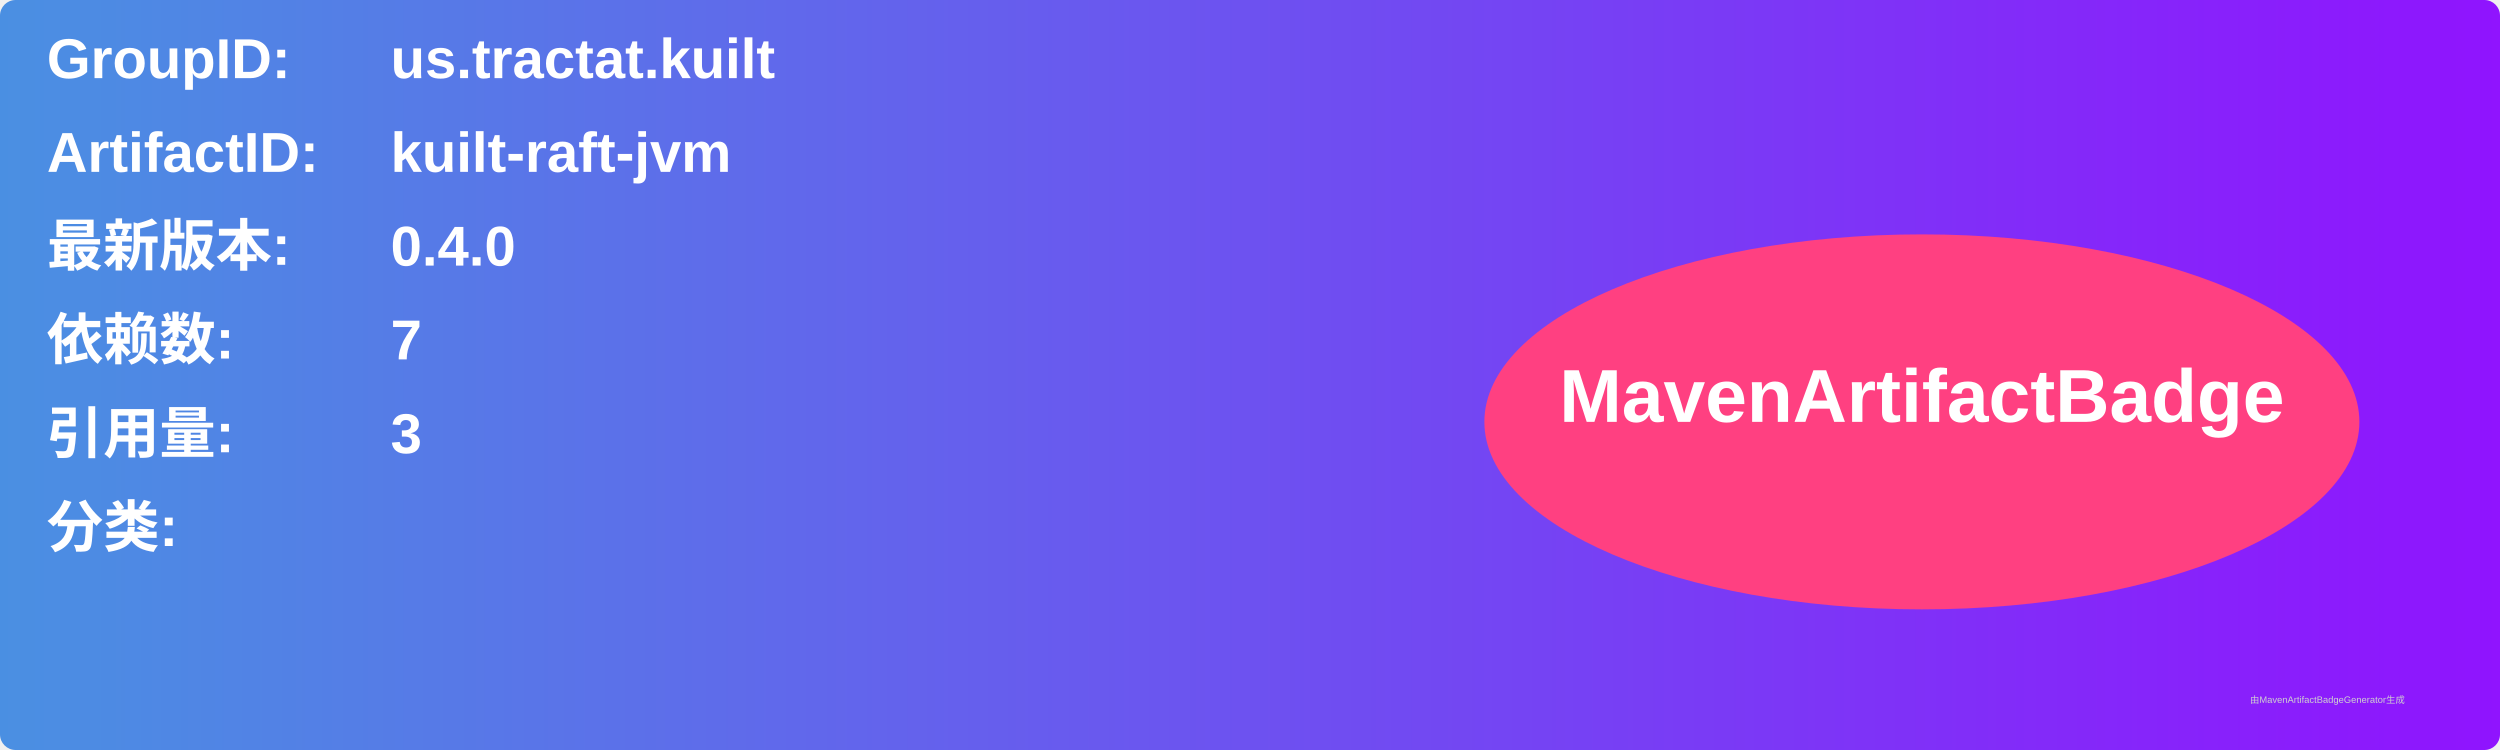
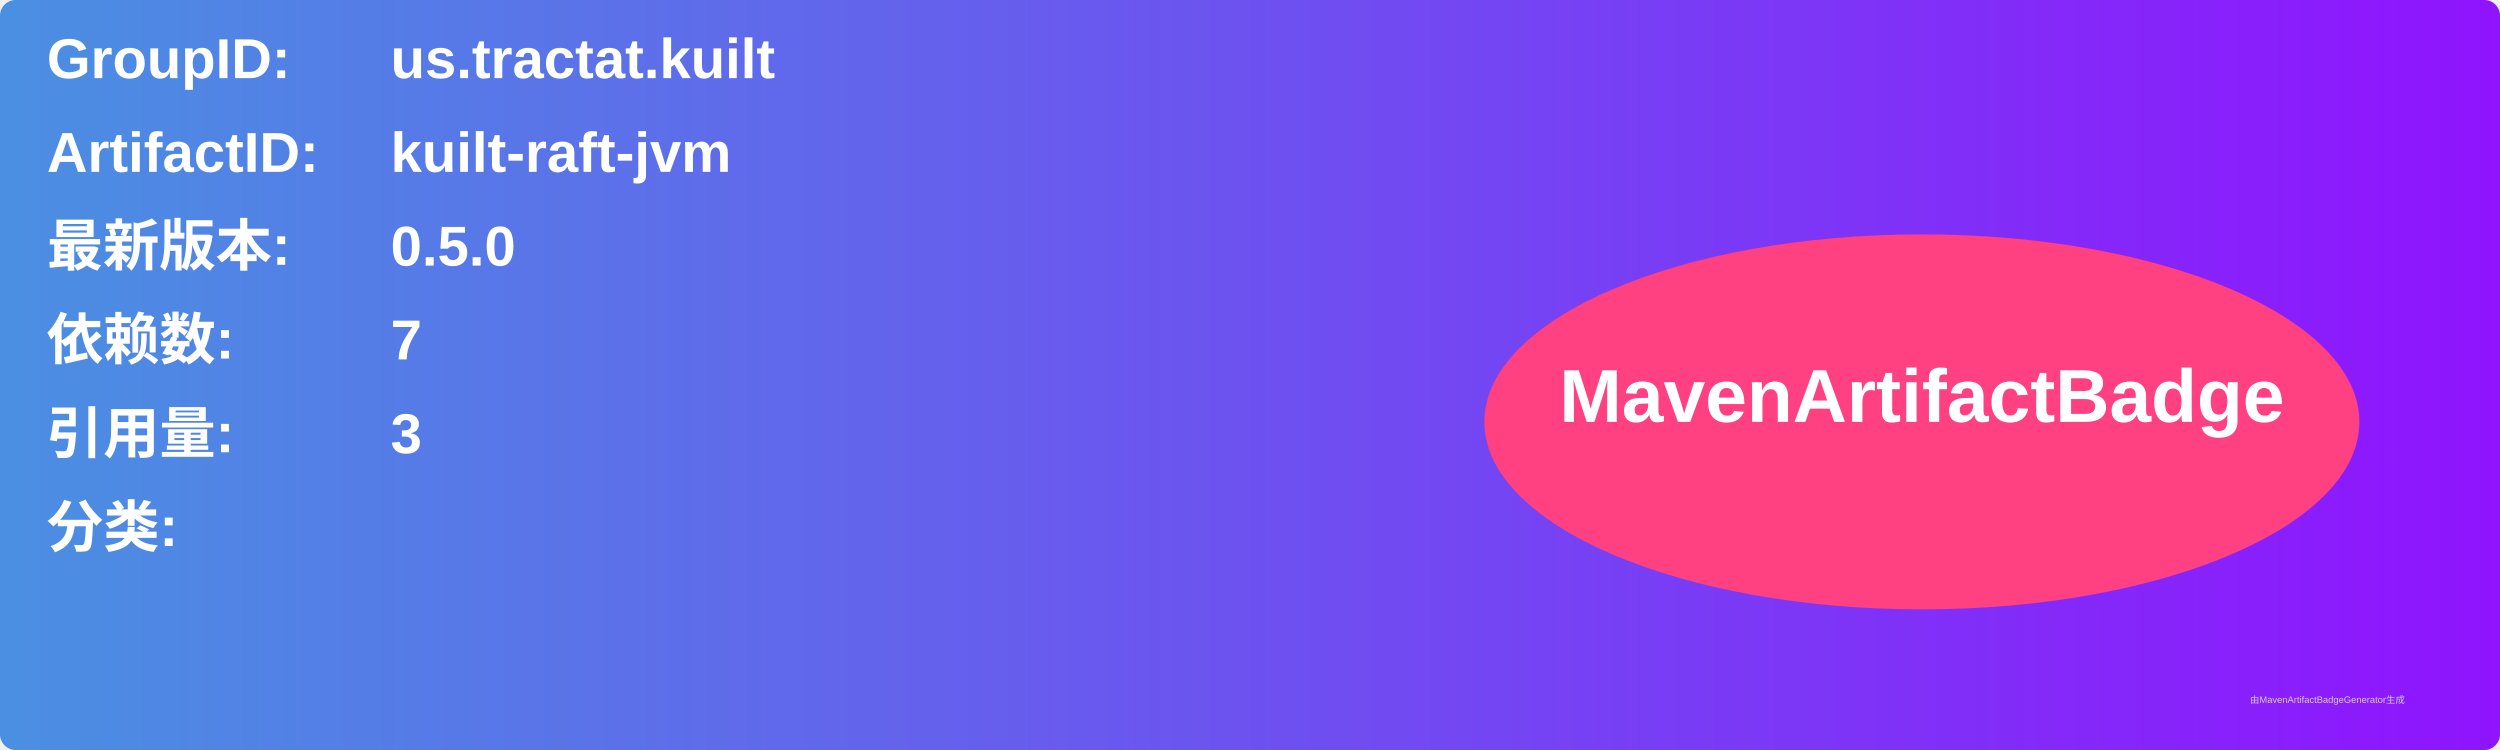
<svg xmlns="http://www.w3.org/2000/svg" width="800" height="240" viewBox="0 0 800 240">
  <linearGradient id="grad" x1="0%" y1="0%" x2="100%" y2="0%">
    <stop offset="0%" stop-color="#4a90e2" />
    <stop offset="100%" stop-color="#9013fe" />
  </linearGradient>
  <rect width="100%" height="100%" rx="5" ry="5" fill="url(#grad)" />
  <g transform="translate(15, 15)">
    <text x="0" y="10" font-family="Arial" font-size="18" fill="white" font-weight="bold" width="260">GroupID:</text>
    <text x="110" y="10" font-family="Arial" font-size="18" fill="white" font-weight="bold" width="460">us.tractat.kuilt</text>
    <text x="0" y="40" font-family="Arial" font-size="18" fill="white" font-weight="bold" width="260">ArtifactID:</text>
    <text x="110" y="40" font-family="Arial" font-size="18" fill="white" font-weight="bold" width="460">kuilt-raft-jvm</text>
    <text x="0" y="70" font-family="Arial" font-size="18" fill="white" font-weight="bold">最新版本:</text>
    <text x="110" y="70" font-family="Arial" font-size="18" fill="white" font-weight="bold">
-       <tspan font-weight="bold">0.4.0</tspan>
+       <tspan font-weight="bold">0.5.0</tspan>
    </text>
    <text x="0" y="100" font-family="Arial" font-size="18" fill="white" font-weight="bold">依赖数: </text>
    <text x="110" y="100" font-family="Arial" font-size="18" fill="white">
      <tspan font-weight="bold">7</tspan>
    </text>
    <text x="0" y="130" font-family="Arial" font-size="18" fill="white" font-weight="bold">引用量: </text>
    <text x="110" y="130" font-family="Arial" font-size="18" fill="white">
      <tspan font-weight="bold">3</tspan>
    </text>
    <text x="0" y="160" font-family="Arial" font-size="18" fill="white" font-weight="bold">分类:</text>
    <text x="10" y="190" font-family="Arial" font-size="10" fill="white">
      <tspan font-weight="bold" />
    </text>
    <ellipse cx="600" cy="120" rx="140" ry="60" fill="#ff4081" />
    <text x="600" y="120" text-anchor="middle" font-family="Arial" font-size="24" fill="white" font-weight="bold">MavenArtifactBadge</text>
  </g>
  <text x="720" y="225" font-family="Arial" font-size="3" fill="#d0d0d0">由MavenArtifactBadgeGenerator生成</text>
</svg>
